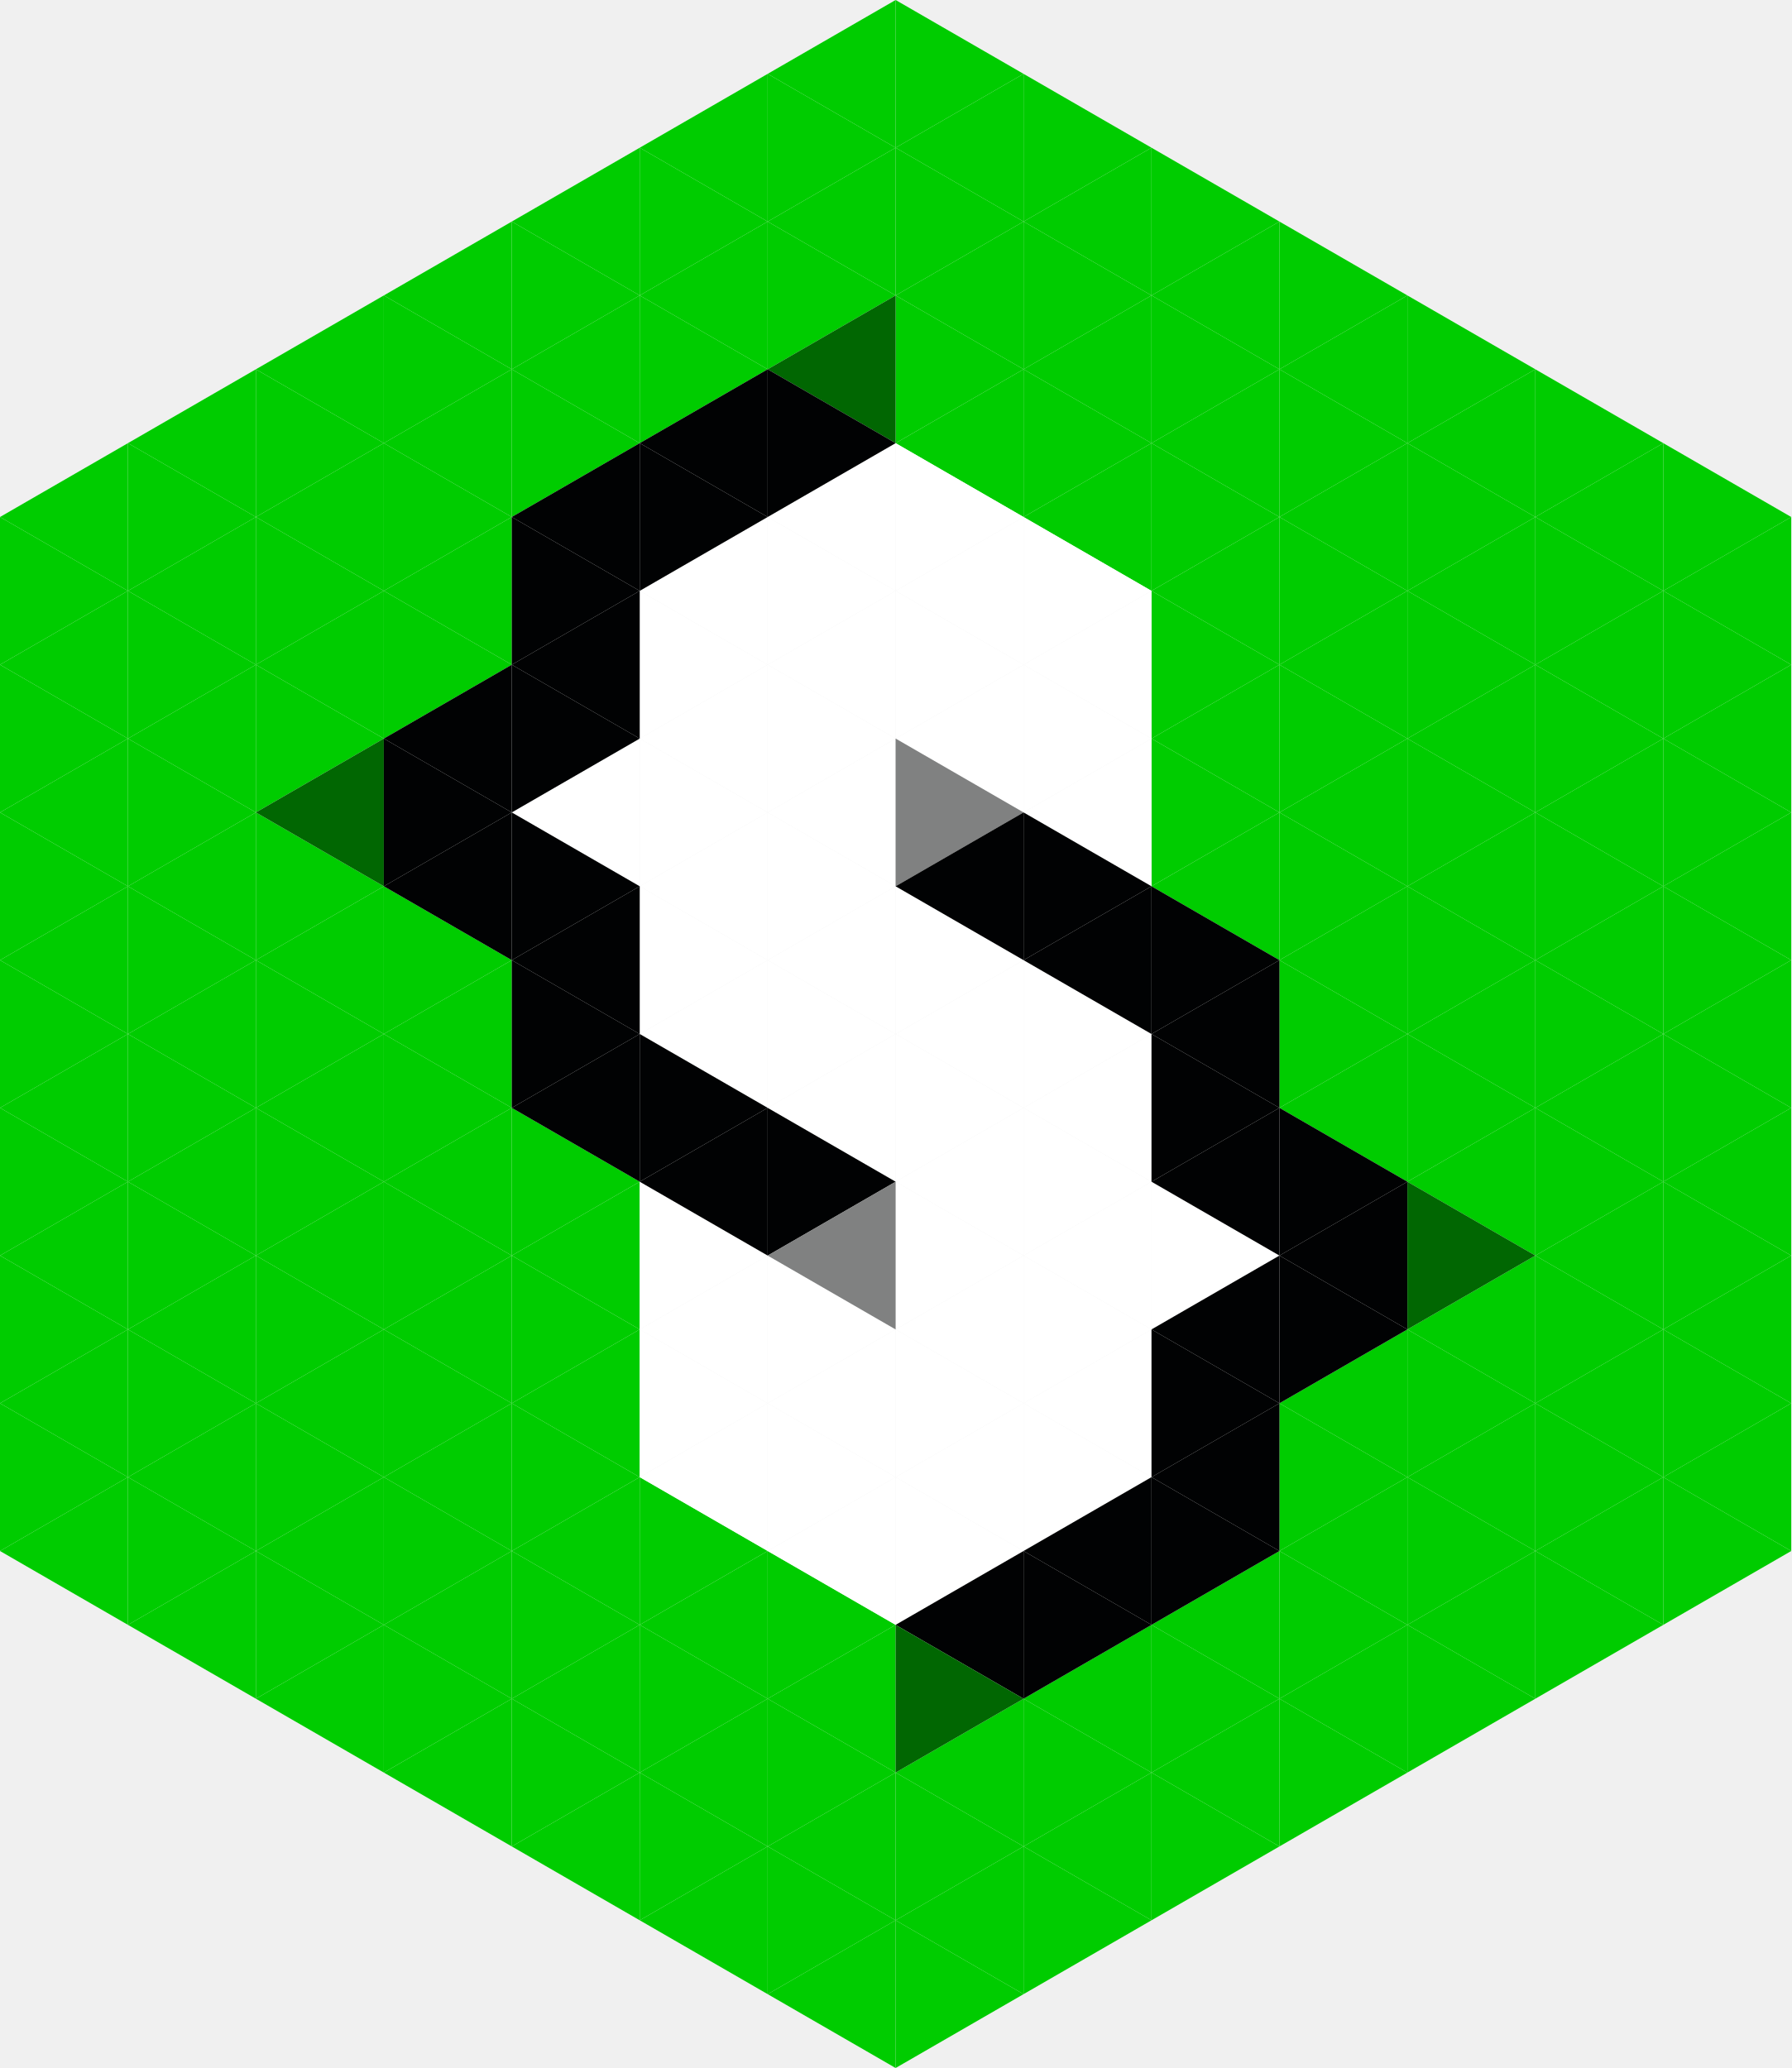
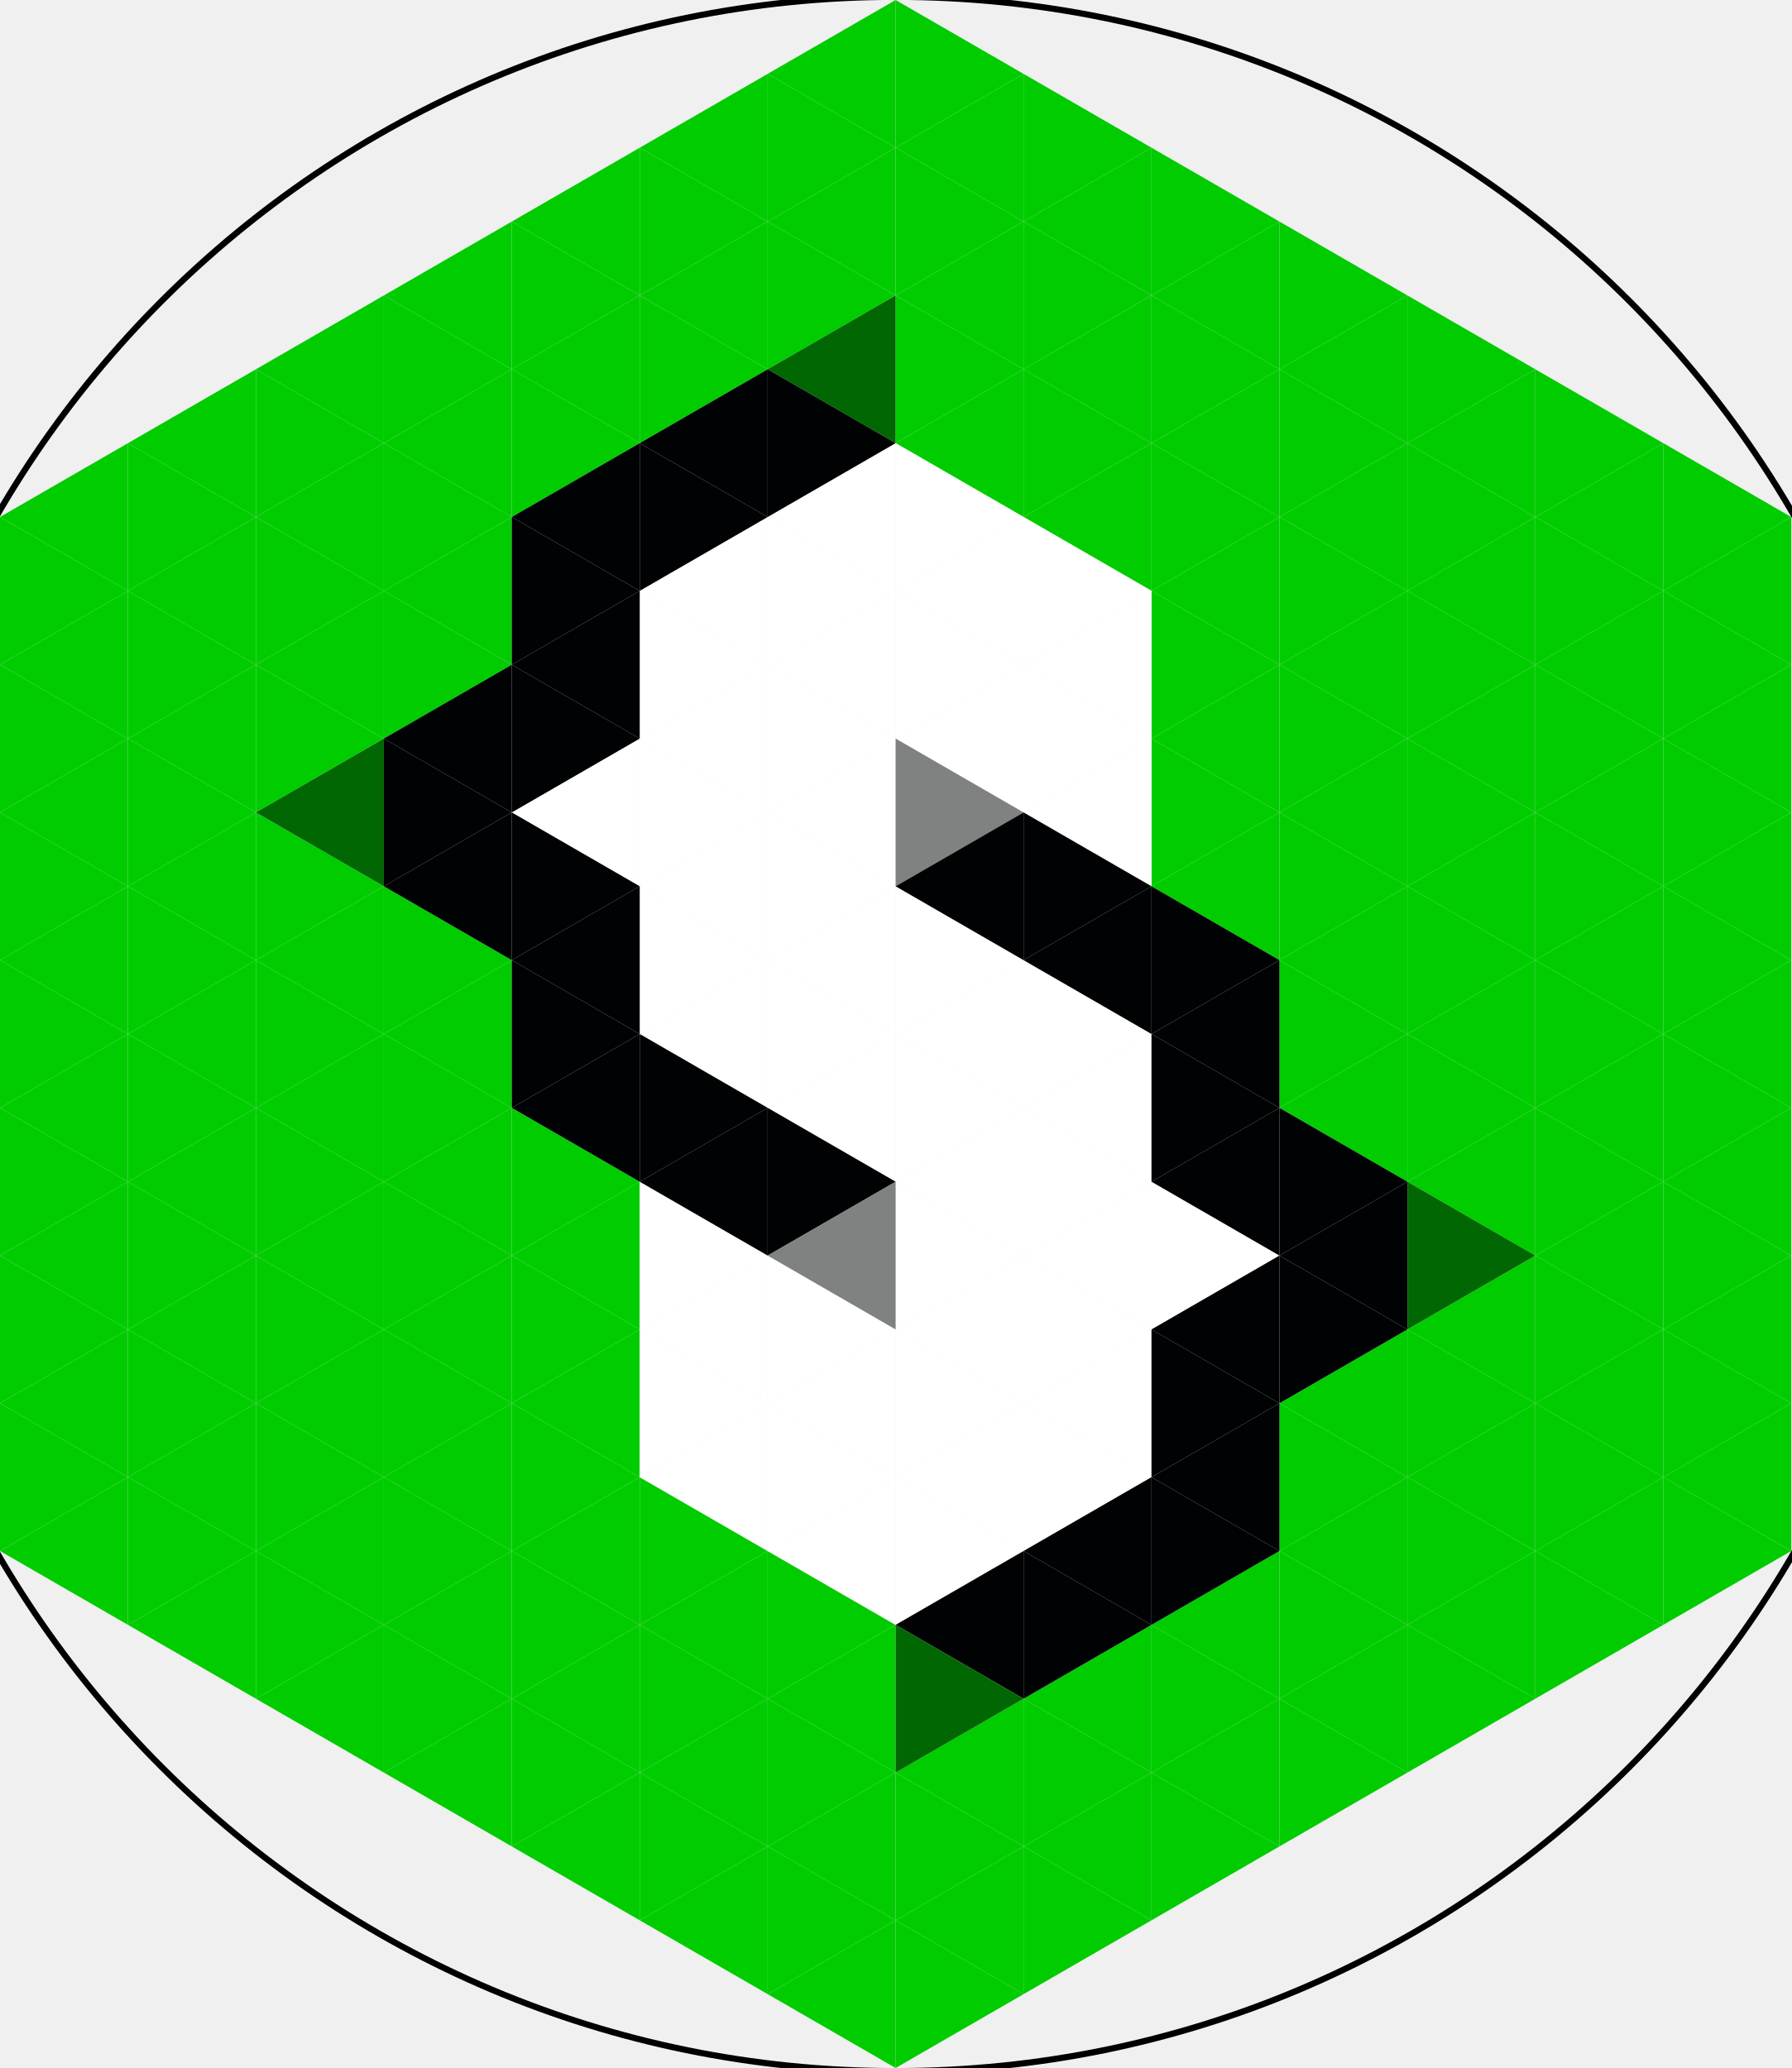
<svg xmlns="http://www.w3.org/2000/svg" version="1.1" width="290.985" height="336" id="svg296">
-   <defs id="defs296" />
-   <style>
+   <defs id="defs1" />
+   <view id="circle" viewBox="-120 -120 240 240" />
+   <style id="style1">
    #background path { fill: #00cc00; }
    #S path { fill: #ffffff; }
    #right-brace .brace-dark { fill: #010203; }
    #right-brace .brace-gray { fill: #808181; }
    #right-brace .brace-green { fill: #016702; }
    #left-brace .brace-dark { fill: #010203; }
    #left-brace .brace-gray { fill: #808181; }
    #left-brace .brace-green { fill: #016702; }
   </style>
  <g id="background" style="display:inline">
    <path d="m 145.492,0 -20.785,12 20.785,12 z" stroke-width="0" id="path1" />
    <path d="M 145.492,0 V 24 L 166.277,12 Z" stroke-width="0" id="path2" />
    <path d="m 124.708,12 -20.785,12 20.785,12 z" stroke-width="0" id="path3" />
    <path d="M 124.708,12 V 36 L 145.492,24 Z" stroke-width="0" id="path4" />
    <path d="m 166.277,12 -20.785,12 20.785,12 z" stroke-width="0" id="path5" />
    <path d="M 166.277,12 V 36 L 187.061,24 Z" stroke-width="0" id="path6" />
    <path d="M 103.923,24 83.138,36 103.923,48 Z" stroke-width="0" id="path7" />
    <path d="M 103.923,24 V 48 L 124.708,36 Z" stroke-width="0" id="path8" />
    <path d="m 145.492,24 -20.785,12 20.785,12 z" stroke-width="0" id="path9" />
    <path d="M 145.492,24 V 48 L 166.277,36 Z" stroke-width="0" id="path10" />
    <path d="m 187.061,24 -20.785,12 20.785,12 z" stroke-width="0" id="path11" />
    <path d="M 187.061,24 V 48 L 207.846,36 Z" stroke-width="0" id="path12" />
    <path d="M 83.138,36 62.354,48 83.138,60 Z" stroke-width="0" id="path13" />
    <path d="M 83.138,36 V 60 L 103.923,48 Z" stroke-width="0" id="path14" />
    <path d="m 124.708,36 -20.785,12 20.785,12 z" stroke-width="0" id="path15" />
    <path d="M 124.708,36 V 60 L 145.492,48 Z" stroke-width="0" id="path16" />
    <path d="m 166.277,36 -20.785,12 20.785,12 z" stroke-width="0" id="path17" />
    <path d="M 166.277,36 V 60 L 187.061,48 Z" stroke-width="0" id="path18" />
    <path d="M 207.846,36 187.061,48 207.846,60 Z" stroke-width="0" id="path19" />
    <path d="M 207.846,36 V 60 L 228.631,48 Z" stroke-width="0" id="path20" />
    <path d="M 62.354,48 41.569,60 62.354,72 Z" stroke-width="0" id="path21" />
    <path d="M 62.354,48 V 72 L 83.138,60 Z" stroke-width="0" id="path22" />
    <path d="M 103.923,48 83.138,60 103.923,72 Z" stroke-width="0" id="path23" />
    <path d="M 103.923,48 V 72 L 124.708,60 Z" stroke-width="0" id="path24" />
    <path d="M 145.492,48 V 72 L 166.277,60 Z" stroke-width="0" id="path26" />
    <path d="m 187.061,48 -20.785,12 20.785,12 z" stroke-width="0" id="path27" />
    <path d="M 187.061,48 V 72 L 207.846,60 Z" stroke-width="0" id="path28" />
    <path d="M 228.631,48 207.846,60 228.631,72 Z" stroke-width="0" id="path29" />
    <path d="M 228.631,48 V 72 L 249.415,60 Z" stroke-width="0" id="path30" />
    <path d="m 41.569,60 -20.785,12 20.785,12 z" stroke-width="0" id="path31" />
    <path d="m 41.569,60 v 24 l 20.785,-12 z" stroke-width="0" id="path32" />
    <path d="m 83.138,60 -20.785,12 20.785,12 z" stroke-width="0" id="path33" />
    <path d="m 83.138,60 v 24 l 20.785,-12 z" stroke-width="0" id="path34" />
    <path d="m 166.277,60 -20.785,12 20.785,12 z" stroke-width="0" id="path37" />
    <path d="m 166.277,60 v 24 l 20.785,-12 z" stroke-width="0" id="path38" />
    <path d="m 207.846,60 -20.785,12 20.785,12 z" stroke-width="0" id="path39" />
    <path d="m 207.846,60 v 24 l 20.785,-12 z" stroke-width="0" id="path40" />
    <path d="m 249.415,60 -20.785,12 20.785,12 z" stroke-width="0" id="path41" />
    <path d="m 249.415,60 v 24 l 20.785,-12 z" stroke-width="0" id="path42" />
    <path d="M 20.785,72 0,84 20.785,96 Z" stroke-width="0" id="path43" />
    <path d="M 20.785,72 V 96 L 41.569,84 Z" stroke-width="0" id="path44" />
    <path d="m 62.354,72 -20.785,12 20.785,12 z" stroke-width="0" id="path45" />
    <path d="M 62.354,72 V 96 L 83.138,84 Z" stroke-width="0" id="path46" />
    <path d="m 187.061,72 -20.785,12 20.785,12 z" stroke-width="0" id="path51" />
    <path d="M 187.061,72 V 96 L 207.846,84 Z" stroke-width="0" id="path52" />
    <path d="m 228.631,72 -20.785,12 20.785,12 z" stroke-width="0" id="path53" />
    <path d="M 228.631,72 V 96 L 249.415,84 Z" stroke-width="0" id="path54" />
    <path d="m 270.2,72 -20.785,12 20.785,12 z" stroke-width="0" id="path55" />
    <path d="M 270.2,72 V 96 L 290.985,84 Z" stroke-width="0" id="path56" />
    <path d="M 0,84 V 108 L 20.785,96 Z" stroke-width="0" id="path57" />
    <path d="M 41.569,84 20.785,96 41.569,108 Z" stroke-width="0" id="path58" />
    <path d="M 41.569,84 V 108 L 62.354,96 Z" stroke-width="0" id="path59" />
    <path d="M 83.138,84 62.354,96 83.138,108 Z" stroke-width="0" id="path60" />
    <path d="M 207.846,84 187.061,96 207.846,108 Z" stroke-width="0" id="path66" />
    <path d="M 207.846,84 V 108 L 228.631,96 Z" stroke-width="0" id="path67" />
    <path d="m 249.415,84 -20.785,12 20.785,12 z" stroke-width="0" id="path68" />
    <path d="M 249.415,84 V 108 L 270.2,96 Z" stroke-width="0" id="path69" />
    <path d="m 290.985,84 -20.785,12 20.785,12 z" stroke-width="0" id="path70" />
    <path d="M 20.785,96 0,108 l 20.785,12 z" stroke-width="0" id="path71" />
    <path d="m 20.785,96 v 24 l 20.785,-12 z" stroke-width="0" id="path72" />
    <path d="m 62.354,96 -20.785,12 20.785,12 z" stroke-width="0" id="path73" />
    <path d="m 62.354,96 v 24 l 20.785,-12 z" stroke-width="0" id="path74" />
    <path d="m 187.061,96 v 24 l 20.785,-12 z" stroke-width="0" id="path80" />
    <path d="m 228.631,96 -20.785,12 20.785,12 z" stroke-width="0" id="path81" />
    <path d="m 228.631,96 v 24 l 20.785,-12 z" stroke-width="0" id="path82" />
    <path d="m 270.2,96 -20.785,12 20.785,12 z" stroke-width="0" id="path83" />
    <path d="m 270.2,96 v 24 l 20.785,-12 z" stroke-width="0" id="path84" />
    <path d="m 0,108 v 24 l 20.785,-12 z" stroke-width="0" id="path85" />
    <path d="m 41.569,108 -20.785,12 20.785,12 z" stroke-width="0" id="path86" />
    <path d="m 41.569,108 v 24 l 20.785,-12 z" stroke-width="0" id="path87" />
    <path d="m 207.846,108 -20.785,12 20.785,12 z" stroke-width="0" id="path94" />
    <path d="m 207.846,108 v 24 l 20.785,-12 z" stroke-width="0" id="path95" />
    <path d="m 249.415,108 -20.785,12 20.785,12 z" stroke-width="0" id="path96" />
    <path d="m 249.415,108 v 24 l 20.785,-12 z" stroke-width="0" id="path97" />
    <path d="m 290.985,108 -20.785,12 20.785,12 z" stroke-width="0" id="path98" />
    <path d="m 20.785,120 -20.785,12 20.785,12 z" stroke-width="0" id="path99" />
    <path d="m 20.785,120 v 24 l 20.785,-12 z" stroke-width="0" id="path100" />
    <path d="m 187.061,120 v 24 l 20.785,-12 z" stroke-width="0" id="path108" />
    <path d="m 228.631,120 -20.785,12 20.785,12 z" stroke-width="0" id="path109" />
    <path d="m 228.631,120 v 24 l 20.785,-12 z" stroke-width="0" id="path110" />
    <path d="m 270.2,120 -20.785,12 20.785,12 z" stroke-width="0" id="path111" />
    <path d="m 270.2,120 v 24 l 20.785,-12 z" stroke-width="0" id="path112" />
    <path d="m 0,132 v 24 l 20.785,-12 z" stroke-width="0" id="path113" />
    <path d="m 41.569,132 -20.785,12 20.785,12 z" stroke-width="0" id="path114" />
    <path d="m 41.569,132 v 24 l 20.785,-12 z" stroke-width="0" id="path115" />
    <path d="m 207.846,132 -20.785,12 20.785,12 z" stroke-width="0" id="path122" />
    <path d="m 207.846,132 v 24 l 20.785,-12 z" stroke-width="0" id="path123" />
    <path d="m 249.415,132 -20.785,12 20.785,12 z" stroke-width="0" id="path124" />
    <path d="m 249.415,132 v 24 l 20.785,-12 z" stroke-width="0" id="path125" />
    <path d="m 290.985,132 -20.785,12 20.785,12 z" stroke-width="0" id="path126" />
    <path d="m 20.785,144 -20.785,12 20.785,12 z" stroke-width="0" id="path127" />
    <path d="m 20.785,144 v 24 l 20.785,-12 z" stroke-width="0" id="path128" />
    <path d="m 62.354,144 -20.785,12 20.785,12 z" stroke-width="0" id="path129" />
    <path d="m 62.354,144 v 24 l 20.785,-12 z" stroke-width="0" id="path130" />
    <path d="m 228.631,144 -20.785,12 20.785,12 z" stroke-width="0" id="path137" />
    <path d="m 228.631,144 v 24 l 20.785,-12 z" stroke-width="0" id="path138" />
    <path d="m 270.2,144 -20.785,12 20.785,12 z" stroke-width="0" id="path139" />
    <path d="m 270.2,144 v 24 l 20.785,-12 z" stroke-width="0" id="path140" />
    <path d="m 0,156 v 24 l 20.785,-12 z" stroke-width="0" id="path141" />
    <path d="m 41.569,156 -20.785,12 20.785,12 z" stroke-width="0" id="path142" />
    <path d="m 41.569,156 v 24 l 20.785,-12 z" stroke-width="0" id="path143" />
    <path d="m 83.138,156 -20.785,12 20.785,12 z" stroke-width="0" id="path144" />
    <path d="m 207.846,156 v 24 l 20.785,-12 z" stroke-width="0" id="path151" />
    <path d="m 249.415,156 -20.785,12 20.785,12 z" stroke-width="0" id="path152" />
    <path d="m 249.415,156 v 24 l 20.785,-12 z" stroke-width="0" id="path153" />
    <path d="m 290.985,156 -20.785,12 20.785,12 z" stroke-width="0" id="path154" />
    <path d="m 20.785,168 -20.785,12 20.785,12 z" stroke-width="0" id="path155" />
    <path d="m 20.785,168 v 24 l 20.785,-12 z" stroke-width="0" id="path156" />
    <path d="m 62.354,168 -20.785,12 20.785,12 z" stroke-width="0" id="path157" />
    <path d="m 62.354,168 v 24 l 20.785,-12 z" stroke-width="0" id="path158" />
    <path d="m 228.631,168 -20.785,12 20.785,12 z" stroke-width="0" id="path165" />
    <path d="m 228.631,168 v 24 l 20.785,-12 z" stroke-width="0" id="path166" />
    <path d="m 270.2,168 -20.785,12 20.785,12 z" stroke-width="0" id="path167" />
    <path d="m 270.2,168 v 24 l 20.785,-12 z" stroke-width="0" id="path168" />
    <path d="m 0,180 v 24 l 20.785,-12 z" stroke-width="0" id="path170" />
    <path d="m 41.569,180 -20.785,12 20.785,12 z" stroke-width="0" id="path171" />
    <path d="m 41.569,180 v 24 l 20.785,-12 z" stroke-width="0" id="path172" />
    <path d="m 83.138,180 -20.785,12 20.785,12 z" stroke-width="0" id="path173" />
    <path d="m 83.138,180 v 24 l 20.785,-12 z" stroke-width="0" id="path174" />
    <path d="m 249.415,180 -20.785,12 20.785,12 z" stroke-width="0" id="path181" />
    <path d="m 249.415,180 v 24 l 20.785,-12 z" stroke-width="0" id="path182" />
    <path d="m 290.985,180 -20.785,12 20.785,12 z" stroke-width="0" id="path183" />
    <path d="m 20.785,192 -20.785,12 20.785,12 z" stroke-width="0" id="path184" />
    <path d="m 20.785,192 v 24 l 20.785,-12 z" stroke-width="0" id="path185" />
    <path d="m 62.354,192 -20.785,12 20.785,12 z" stroke-width="0" id="path186" />
    <path d="m 62.354,192 v 24 l 20.785,-12 z" stroke-width="0" id="path187" />
    <path d="m 103.923,192 -20.785,12 20.785,12 z" stroke-width="0" id="path188" />
    <path d="m 270.2,192 -20.785,12 20.785,12 z" stroke-width="0" id="path196" />
    <path d="m 270.2,192 v 24 l 20.785,-12 z" stroke-width="0" id="path197" />
    <path d="m 0,204 v 24 l 20.785,-12 z" stroke-width="0" id="path198" />
    <path d="m 41.569,204 -20.785,12 20.785,12 z" stroke-width="0" id="path199" />
    <path d="m 41.569,204 v 24 l 20.785,-12 z" stroke-width="0" id="path200" />
    <path d="m 83.138,204 -20.785,12 20.785,12 z" stroke-width="0" id="path201" />
    <path d="m 83.138,204 v 24 l 20.785,-12 z" stroke-width="0" id="path202" />
    <path d="m 249.415,204 -20.785,12 20.785,12 z" stroke-width="0" id="path209" />
    <path d="m 249.415,204 v 24 l 20.785,-12 z" stroke-width="0" id="path210" />
    <path d="m 290.985,204 -20.785,12 20.785,12 z" stroke-width="0" id="path211" />
    <path d="m 20.785,216 -20.785,12 20.785,12 z" stroke-width="0" id="path213" />
    <path d="m 20.785,216 v 24 l 20.785,-12 z" stroke-width="0" id="path214" />
    <path d="m 62.354,216 -20.785,12 20.785,12 z" stroke-width="0" id="path215" />
    <path d="m 62.354,216 v 24 l 20.785,-12 z" stroke-width="0" id="path216" />
    <path d="m 103.923,216 -20.785,12 20.785,12 z" stroke-width="0" id="path217" />
    <path d="m 228.631,216 -20.785,12 20.785,12 z" stroke-width="0" id="path223" />
    <path d="m 228.631,216 v 24 l 20.785,-12 z" stroke-width="0" id="path224" />
    <path d="m 270.2,216 -20.785,12 20.785,12 z" stroke-width="0" id="path225" />
    <path d="m 270.2,216 v 24 l 20.785,-12 z" stroke-width="0" id="path226" />
    <path d="m 0,228 v 24 l 20.785,-12 z" stroke-width="0" id="path227" />
    <path d="m 41.569,228 -20.785,12 20.785,12 z" stroke-width="0" id="path228" />
    <path d="m 41.569,228 v 24 l 20.785,-12 z" stroke-width="0" id="path229" />
    <path d="m 83.138,228 -20.785,12 20.785,12 z" stroke-width="0" id="path230" />
    <path d="m 83.138,228 v 24 l 20.785,-12 z" stroke-width="0" id="path231" />
    <path d="m 207.846,228 v 24 l 20.785,-12 z" stroke-width="0" id="path237" />
    <path d="m 249.415,228 -20.785,12 20.785,12 z" stroke-width="0" id="path238" />
    <path d="m 249.415,228 v 24 l 20.785,-12 z" stroke-width="0" id="path239" />
    <path d="m 290.985,228 -20.785,12 20.785,12 z" stroke-width="0" id="path240" />
    <path d="m 20.785,240 -20.785,12 20.785,12 z" stroke-width="0" id="path241" />
    <path d="m 20.785,240 v 24 l 20.785,-12 z" stroke-width="0" id="path242" />
    <path d="m 62.354,240 -20.785,12 20.785,12 z" stroke-width="0" id="path243" />
    <path d="m 62.354,240 v 24 l 20.785,-12 z" stroke-width="0" id="path244" />
    <path d="m 103.923,240 -20.785,12 20.785,12 z" stroke-width="0" id="path245" />
    <path d="m 103.923,240 v 24 l 20.785,-12 z" stroke-width="0" id="path246" />
    <path d="m 228.631,240 -20.785,12 20.785,12 z" stroke-width="0" id="path251" />
    <path d="m 228.631,240 v 24 l 20.785,-12 z" stroke-width="0" id="path252" />
    <path d="m 270.2,240 -20.785,12 20.785,12 z" stroke-width="0" id="path253" />
    <path d="m 270.2,240 v 24 l 20.785,-12 z" stroke-width="0" id="path254" />
    <path d="m 41.569,252 -20.785,12 20.785,12 z" stroke-width="0" id="path255" />
    <path d="m 41.569,252 v 24 l 20.785,-12 z" stroke-width="0" id="path256" />
    <path d="m 83.138,252 -20.785,12 20.785,12 z" stroke-width="0" id="path257" />
    <path d="m 83.138,252 v 24 l 20.785,-12 z" stroke-width="0" id="path258" />
    <path d="m 124.708,252 -20.785,12 20.785,12 z" stroke-width="0" id="path259" />
    <path d="m 124.708,252 v 24 l 20.785,-12 z" stroke-width="0" id="path260" />
    <path d="m 207.846,252 -20.785,12 20.785,12 z" stroke-width="0" id="path263" />
    <path d="m 207.846,252 v 24 l 20.785,-12 z" stroke-width="0" id="path264" />
    <path d="m 249.415,252 -20.785,12 20.785,12 z" stroke-width="0" id="path265" />
    <path d="m 249.415,252 v 24 l 20.785,-12 z" stroke-width="0" id="path266" />
    <path d="m 62.354,264 -20.785,12 20.785,12 z" stroke-width="0" id="path267" />
    <path d="m 62.354,264 v 24 l 20.785,-12 z" stroke-width="0" id="path268" />
    <path d="m 103.923,264 -20.785,12 20.785,12 z" stroke-width="0" id="path269" />
    <path d="m 103.923,264 v 24 l 20.785,-12 z" stroke-width="0" id="path270" />
    <path d="m 145.492,264 -20.785,12 20.785,12 z" stroke-width="0" id="path271" />
    <path d="m 187.061,264 -20.785,12 20.785,12 z" stroke-width="0" id="path273" />
    <path d="m 187.061,264 v 24 l 20.785,-12 z" stroke-width="0" id="path274" />
    <path d="m 228.631,264 -20.785,12 20.785,12 z" stroke-width="0" id="path275" />
    <path d="m 228.631,264 v 24 l 20.785,-12 z" stroke-width="0" id="path276" />
    <path d="m 83.138,276 -20.785,12 20.785,12 z" stroke-width="0" id="path277" />
    <path d="m 83.138,276 v 24 l 20.785,-12 z" stroke-width="0" id="path278" />
    <path d="m 124.708,276 -20.785,12 20.785,12 z" stroke-width="0" id="path279" />
    <path d="m 124.708,276 v 24 l 20.785,-12 z" stroke-width="0" id="path280" />
    <path d="m 166.277,276 -20.785,12 20.785,12 z" stroke-width="0" id="path281" />
    <path d="m 166.277,276 v 24 l 20.785,-12 z" stroke-width="0" id="path282" />
    <path d="m 207.846,276 -20.785,12 20.785,12 z" stroke-width="0" id="path283" />
    <path d="m 207.846,276 v 24 l 20.785,-12 z" stroke-width="0" id="path284" />
    <path d="m 103.923,288 -20.785,12 20.785,12 z" stroke-width="0" id="path285" />
    <path d="m 103.923,288 v 24 l 20.785,-12 z" stroke-width="0" id="path286" />
    <path d="m 145.492,288 -20.785,12 20.785,12 z" stroke-width="0" id="path287" />
    <path d="m 145.492,288 v 24 l 20.785,-12 z" stroke-width="0" id="path288" />
    <path d="m 187.061,288 -20.785,12 20.785,12 z" stroke-width="0" id="path289" />
    <path d="m 187.061,288 v 24 l 20.785,-12 z" stroke-width="0" id="path290" />
    <path d="m 124.708,300 -20.785,12 20.785,12 z" stroke-width="0" id="path291" />
    <path d="m 124.708,300 v 24 l 20.785,-12 z" stroke-width="0" id="path292" />
    <path d="m 166.277,300 -20.785,12 20.785,12 z" stroke-width="0" id="path293" />
    <path d="m 166.277,300 v 24 l 20.785,-12 z" stroke-width="0" id="path294" />
    <path d="m 145.492,312 -20.785,12 20.785,12 z" stroke-width="0" id="path295" />
    <path d="m 145.492,312 v 24 l 20.785,-12 z" stroke-width="0" id="path296" />
  </g>
  <g id="S" style="display:inline">
    <path d="m 145.492,72 -20.785,12 20.785,12 z" stroke-width="0" id="path49" style="display:inline" />
    <path d="M 145.492,72 V 96 L 166.277,84 Z" stroke-width="0" id="path50" style="display:inline" />
    <path d="m 124.708,84 -20.785,12 20.785,12 z" stroke-width="0" id="path62" style="display:inline" />
    <path d="M 166.277,84 V 108 L 187.061,96 Z" stroke-width="0" id="path65" style="display:inline" />
    <path d="m 145.492,96 -20.785,12 20.785,12 z" stroke-width="0" id="path77" style="display:inline" />
    <path d="m 145.492,96 v 24 l 20.785,-12 z" stroke-width="0" id="path78" style="display:inline" />
    <path d="m 124.708,108 -20.785,12 20.785,12 z" stroke-width="0" id="path90" style="display:inline" />
    <path d="m 166.277,108 v 24 l 20.785,-12 z" stroke-width="0" id="path93" style="display:inline" />
    <path d="m 103.923,120 -20.785,12 20.785,12 z" stroke-width="0" id="path103" style="display:inline" />
    <path d="m 145.492,120 -20.785,12 20.785,12 z" stroke-width="0" id="path105" style="display:inline" />
    <path d="m 187.061,120 -20.785,12 20.785,12 z" stroke-width="0" id="path107" style="display:inline" />
    <path d="m 124.708,132 -20.785,12 20.785,12 z" stroke-width="0" id="path118" style="display:inline" />
    <path d="m 124.708,132 v 24 l 20.785,-12 z" stroke-width="0" id="path119" style="display:inline" />
    <path d="m 145.492,144 v 24 l 20.785,-12 z" stroke-width="0" id="path134" style="display:inline" />
    <path d="m 124.708,156 -20.785,12 20.785,12 z" stroke-width="0" id="path146" style="display:inline" />
    <path d="m 124.708,156 v 24 l 20.785,-12 z" stroke-width="0" id="path147" style="display:inline" />
    <path d="m 166.277,156 v 24 l 20.785,-12 z" stroke-width="0" id="path149" style="display:inline" />
    <path d="m 145.492,168 v 24 l 20.785,-12 z" stroke-width="0" id="path162" style="display:inline" />
    <path d="m 166.277,180 -20.785,12 20.785,12 z" stroke-width="0" id="path177" style="display:inline" />
    <path d="m 166.277,180 v 24 l 20.785,-12 z" stroke-width="0" id="path178" style="display:inline" />
    <path d="m 103.923,192 v 24 l 20.785,-12 z" stroke-width="0" id="path189" style="display:inline" />
    <path d="m 187.061,192 -20.785,12 20.785,12 z" stroke-width="0" id="path192" style="display:inline" />
    <path d="m 187.061,192 v 24 l 20.785,-12 z" stroke-width="0" id="path193" style="display:inline" />
    <path d="m 124.708,204 -20.785,12 20.785,12 z" stroke-width="0" id="path203" style="display:inline" />
    <path d="m 124.708,204 v 24 l 20.785,-12 z" stroke-width="0" id="path204" style="display:inline" />
    <path d="m 166.277,204 -20.785,12 20.785,12 z" stroke-width="0" id="path205" style="display:inline" />
    <path d="m 145.492,216 -20.785,12 20.785,12 z" stroke-width="0" id="path219" style="display:inline" />
    <path d="m 187.061,216 -20.785,12 20.785,12 z" stroke-width="0" id="path221" style="display:inline" />
    <path d="m 124.708,228 -20.785,12 20.785,12 z" stroke-width="0" id="path232" style="display:inline" />
    <path d="m 124.708,228 v 24 l 20.785,-12 z" stroke-width="0" id="path233" style="display:inline" />
    <path d="m 166.277,228 -20.785,12 20.785,12 z" stroke-width="0" id="path234" style="display:inline" />
    <path d="m 166.277,228 v 24 l 20.785,-12 z" stroke-width="0" id="path235" style="display:inline" />
    <path d="m 145.492,240 -20.785,12 20.785,12 z" stroke-width="0" id="path247" style="display:inline" />
    <path d="m 145.492,240 v 24 l 20.785,-12 z" stroke-width="0" id="path248" style="display:inline" />
    <path d="M 124.708,84 V 108 L 145.492,96 Z" stroke-width="0" id="path63" />
    <path d="m 166.277,84 -20.785,12 20.785,12 z" stroke-width="0" id="path64" />
    <path d="m 103.923,96 v 24 l 20.785,-12 z" stroke-width="0" id="path76" />
    <path d="m 187.061,96 -20.785,12 20.785,12 z" stroke-width="0" id="path79" />
    <path d="m 124.708,108 v 24 l 20.785,-12 z" stroke-width="0" id="path91" />
    <path d="m 166.277,108 -20.785,12 20.785,12 z" stroke-width="0" id="path92" />
    <path d="m 103.923,120 v 24 l 20.785,-12 z" stroke-width="0" id="path104" />
    <path d="m 103.923,144 v 24 l 20.785,-12 z" stroke-width="0" id="path132" />
    <path d="m 145.492,144 -20.785,12 20.785,12 z" stroke-width="0" id="path133" />
    <path d="m 166.277,156 -20.785,12 20.785,12 z" stroke-width="0" id="path148" />
    <path d="m 145.492,168 -20.785,12 20.785,12 z" stroke-width="0" id="path161" />
    <path d="m 187.061,168 -20.785,12 20.785,12 z" stroke-width="0" id="path163" />
    <path d="m 145.492,192 v 24 l 20.785,-12 z" stroke-width="0" id="path191" />
    <path d="m 166.277,204 v 24 l 20.785,-12 z" stroke-width="0" id="path206" />
    <path d="m 103.923,216 v 24 l 20.785,-12 z" stroke-width="0" id="path218" />
    <path d="m 145.492,216 v 24 l 20.785,-12 z" stroke-width="0" id="path220" />
  </g>
  <g id="right-brace" style="display:inline">
    <path d="m 145.492,120 v 24 l 20.785,-12 z" stroke-width="0" id="path106" class="brace-gray" />
    <path d="m 166.277,132 -20.785,12 20.785,12 z" stroke-width="0" id="path120" class="brace-dark" />
    <path d="m 166.277,132 v 24 l 20.785,-12 z" stroke-width="0" id="path121" class="brace-dark" />
    <path d="m 187.061,144 -20.785,12 20.785,12 z" stroke-width="0" id="path135" class="brace-dark" />
    <path d="m 187.061,144 v 24 l 20.785,-12 z" stroke-width="0" id="path136" class="brace-dark" />
    <path d="m 207.846,156 -20.785,12 20.785,12 z" stroke-width="0" id="path150" class="brace-dark" />
    <path d="m 187.061,168 v 24 l 20.785,-12 z" stroke-width="0" id="path164" class="brace-dark" />
    <path d="m 207.846,180 -20.785,12 20.785,12 z" stroke-width="0" id="path179" class="brace-dark" />
    <path d="m 207.846,180 v 24 l 20.785,-12 z" stroke-width="0" id="path180" class="brace-dark" />
    <path d="m 228.631,192 -20.785,12 20.785,12 z" stroke-width="0" id="path194" class="brace-dark" />
    <path d="m 228.631,192 v 24 l 20.785,-12 z" stroke-width="0" id="path195" class="brace-green" />
    <path d="m 207.846,204 -20.785,12 20.785,12 z" stroke-width="0" id="path207" class="brace-dark" />
    <path d="m 207.846,204 v 24 l 20.785,-12 z" stroke-width="0" id="path208" class="brace-dark" />
    <path d="m 187.061,216 v 24 l 20.785,-12 z" stroke-width="0" id="path222" class="brace-dark" />
    <path d="m 207.846,228 -20.785,12 20.785,12 z" stroke-width="0" id="path236" class="brace-dark" />
    <path d="m 187.061,240 -20.785,12 20.785,12 z" stroke-width="0" id="path249" class="brace-dark" />
    <path d="m 187.061,240 v 24 l 20.785,-12 z" stroke-width="0" id="path250" class="brace-dark" />
    <path d="m 166.277,252 -20.785,12 20.785,12 z" stroke-width="0" id="path261" class="brace-dark" />
    <path d="m 166.277,252 v 24 l 20.785,-12 z" stroke-width="0" id="path262" class="brace-dark" />
    <path d="m 145.492,264 v 24 l 20.785,-12 z" stroke-width="0" id="path272" class="brace-green" />
  </g>
  <g id="left-brace" style="display:inline">
    <path d="m 145.492,48 -20.785,12 20.785,12 z" stroke-width="0" id="path25" class="brace-green" />
    <path d="m 124.708,60 -20.785,12 20.785,12 z" stroke-width="0" id="path35" class="brace-dark" />
    <path d="m 124.708,60 v 24 l 20.785,-12 z" stroke-width="0" id="path36" class="brace-dark" />
    <path d="m 103.923,72 -20.785,12 20.785,12 z" stroke-width="0" id="path47" class="brace-dark" />
    <path d="M 103.923,72 V 96 L 124.708,84 Z" stroke-width="0" id="path48" class="brace-dark" />
    <path d="M 83.138,84 V 108 L 103.923,96 Z" stroke-width="0" id="path61" class="brace-dark" />
    <path d="m 103.923,96 -20.785,12 20.785,12 z" stroke-width="0" id="path75" class="brace-dark" />
    <path d="m 83.138,108 -20.785,12 20.785,12 z" stroke-width="0" id="path88" class="brace-dark" />
    <path d="m 83.138,108 v 24 l 20.785,-12 z" stroke-width="0" id="path89" class="brace-dark" />
    <path d="m 62.354,120 -20.785,12 20.785,12 z" stroke-width="0" id="path101" class="brace-green" />
    <path d="m 62.354,120 v 24 l 20.785,-12 z" stroke-width="0" id="path102" class="brace-dark" />
    <path d="m 83.138,132 -20.785,12 20.785,12 z" stroke-width="0" id="path116" class="brace-dark" />
    <path d="m 83.138,132 v 24 l 20.785,-12 z" stroke-width="0" id="path117" class="brace-dark" />
    <path d="m 103.923,144 -20.785,12 20.785,12 z" stroke-width="0" id="path131" class="brace-dark" />
    <path d="m 83.138,156 v 24 l 20.785,-12 z" stroke-width="0" id="path145" class="brace-dark" />
    <path d="m 103.923,168 -20.785,12 20.785,12 z" stroke-width="0" id="path159" class="brace-dark" />
    <path d="m 103.923,168 v 24 l 20.785,-12 z" stroke-width="0" id="path160" class="brace-dark" />
    <path d="m 124.708,180 -20.785,12 20.785,12 z" stroke-width="0" id="path175" class="brace-dark" />
    <path d="m 124.708,180 v 24 l 20.785,-12 z" stroke-width="0" id="path176" class="brace-dark" />
    <path d="m 145.492,192 -20.785,12 20.785,12 z" stroke-width="0" id="path190" class="brace-gray" />
  </g>
+   <ellipse style="fill:none;fill-opacity:1;stroke:#000000;stroke-width:1.005;stroke-dasharray:none;stroke-opacity:1" id="circle-outline" cx="145.473" cy="167.998" rx="168.512" ry="168.512" display="inline" />
</svg>
